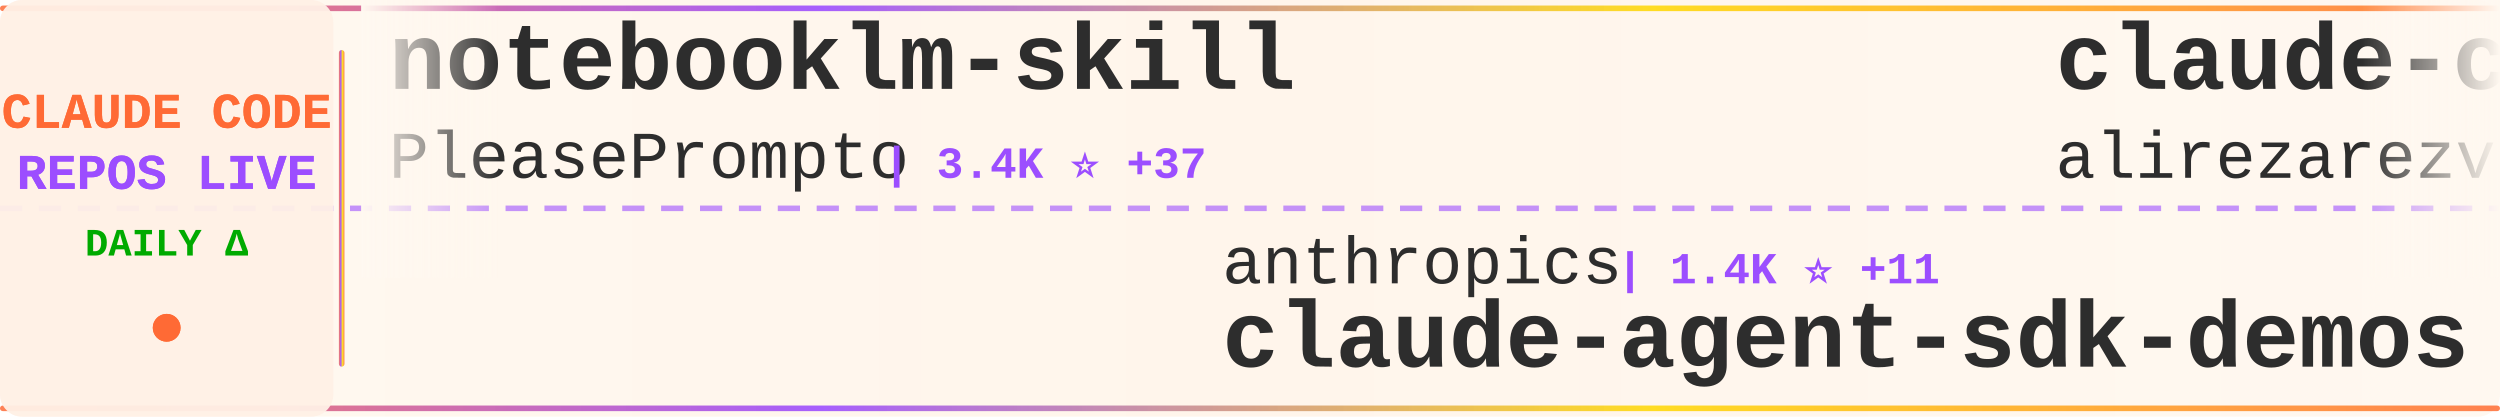
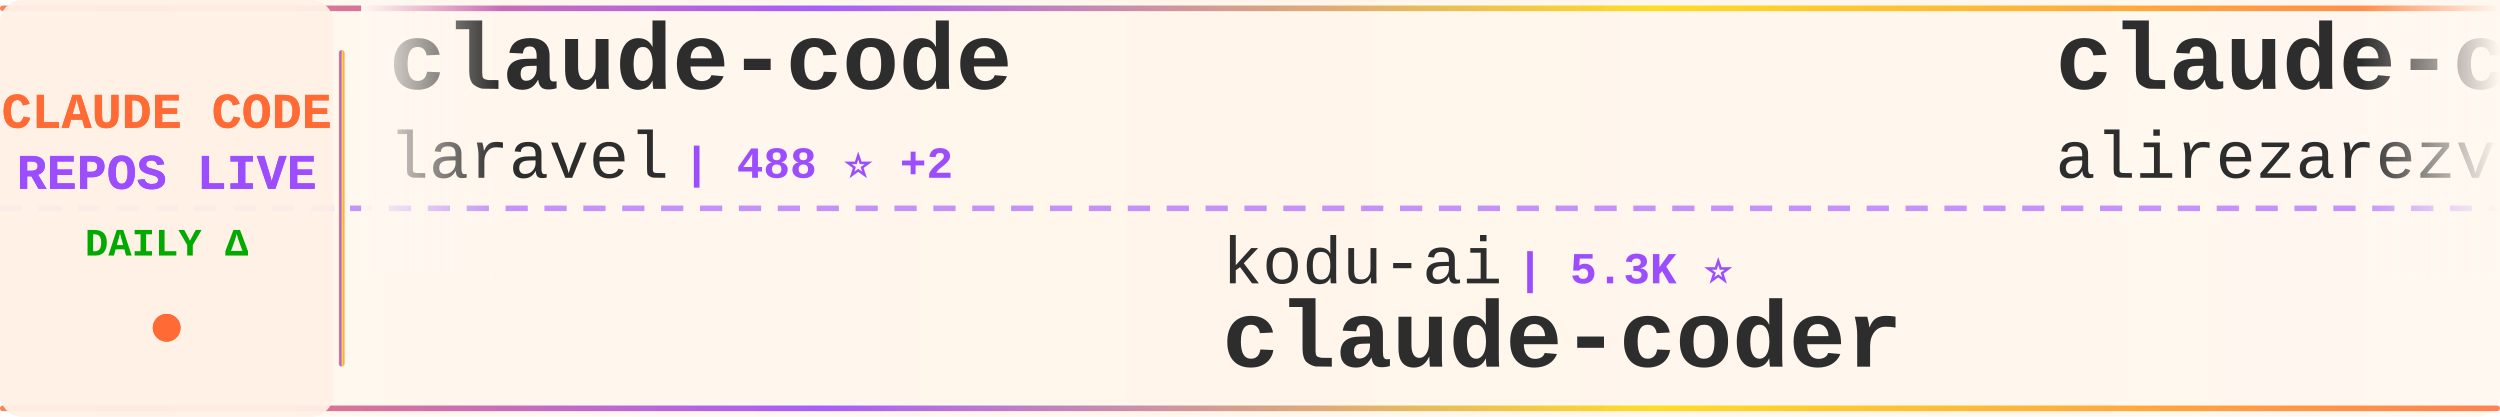
<svg xmlns="http://www.w3.org/2000/svg" width="900" height="150">
  <defs>
    <linearGradient id="tickerBg" x1="0%" y1="0%" x2="100%" y2="0%">
      <stop offset="0%" style="stop-color:#fff8f0;stop-opacity:0.98" />
      <stop offset="50%" style="stop-color:#fff5eb;stop-opacity:1" />
      <stop offset="100%" style="stop-color:#fff8f0;stop-opacity:0.98" />
    </linearGradient>
    <linearGradient id="borderGrad" x1="0%" y1="0%" x2="100%" y2="0%">
      <stop offset="0%" style="stop-color:#FF6B35;stop-opacity:0.85">
        <animate attributeName="stop-opacity" values="0.85;1;0.85" dur="2s" repeatCount="indefinite" />
      </stop>
      <stop offset="33%" style="stop-color:#9C4EFF;stop-opacity:0.9">
        <animate attributeName="stop-opacity" values="0.9;1;0.9" dur="2.2s" repeatCount="indefinite" />
      </stop>
      <stop offset="66%" style="stop-color:#FFD700;stop-opacity:0.85">
        <animate attributeName="stop-opacity" values="0.85;1;0.85" dur="1.8s" repeatCount="indefinite" />
      </stop>
      <stop offset="100%" style="stop-color:#FF6B35;stop-opacity:0.85">
        <animate attributeName="stop-opacity" values="0.85;1;0.85" dur="2s" repeatCount="indefinite" />
      </stop>
    </linearGradient>
    <filter id="textGlow">
      <feGaussianBlur stdDeviation="0.15" result="coloredBlur" />
      <feMerge>
        <feMergeNode in="coloredBlur" />
        <feMergeNode in="SourceGraphic" />
      </feMerge>
    </filter>
    <filter id="metricGlow">
      <feGaussianBlur stdDeviation="0.2" result="coloredBlur" />
      <feMerge>
        <feMergeNode in="coloredBlur" />
        <feMergeNode in="SourceGraphic" />
      </feMerge>
    </filter>
    <linearGradient id="leftFade" x1="0%" y1="0%" x2="100%" y2="0%">
      <stop offset="0%" style="stop-color:#fff8f0;stop-opacity:1" />
      <stop offset="100%" style="stop-color:#fff8f0;stop-opacity:0" />
    </linearGradient>
    <linearGradient id="rightFade" x1="0%" y1="0%" x2="100%" y2="0%">
      <stop offset="0%" style="stop-color:#fff8f0;stop-opacity:0" />
      <stop offset="100%" style="stop-color:#fff8f0;stop-opacity:1" />
    </linearGradient>
  </defs>
  <rect width="900" height="150" fill="url(#tickerBg)" rx="8" />
  <rect x="0" y="2" width="900" height="2" fill="url(#borderGrad)" rx="1" />
  <rect x="0" y="146" width="900" height="2" fill="url(#borderGrad)" rx="1" />
  <line x1="0" y1="75" x2="900" y2="75" stroke="#9C4EFF" stroke-width="2" stroke-dasharray="8 6" opacity="0.6" />
  <rect x="0" y="0" width="120" height="150" fill="#fff0e6" opacity="0.95" rx="8" />
  <text x="60" y="46" font-family="'Courier New', monospace" font-size="18" font-weight="bold" fill="#FF6B35" text-anchor="middle" filter="url(#textGlow)">
    CLAUDE CODE
  </text>
  <text x="60" y="68" font-family="'Courier New', monospace" font-size="18" font-weight="bold" fill="#9C4EFF" text-anchor="middle" filter="url(#textGlow)">
    REPOS LIVE
  </text>
  <text x="60" y="92" font-family="'Courier New', monospace" font-size="14" font-weight="bold" fill="#00aa00" text-anchor="middle">
    DAILY Δ
  </text>
  <circle cx="60" cy="118" r="5" fill="#FF6B35" filter="url(#metricGlow)">
    <animate attributeName="r" values="4;6;4" dur="1.5s" repeatCount="indefinite" />
    <animate attributeName="opacity" values="0.6;1;0.6" dur="1.5s" repeatCount="indefinite" />
  </circle>
  <rect x="122" y="18" width="2" height="114" fill="url(#borderGrad)" rx="1" />
  <clipPath id="tickerClip">
    <rect x="130" y="0" width="770" height="150" />
  </clipPath>
  <g clip-path="url(#tickerClip)">
    <g id="tickerItems">
      <animateTransform attributeName="transform" attributeType="XML" type="translate" from="0 0" to="-3000 0" dur="54s" repeatCount="indefinite" />
      <g transform="translate(0, 0)">
-         <text x="140" y="32" font-family="'Courier New', monospace" font-size="34" font-weight="bold" fill="#2d2d2d">notebooklm-skill</text>
-         <text x="140" y="64" font-family="'Courier New', monospace" font-size="24" font-weight="normal" fill="#2d2d2d" opacity="1.0">PleasePrompto</text>
-         <text x="318" y="64" font-family="'Courier New', monospace" font-size="16" font-weight="bold" fill="#9C4EFF"> | 3.4K ⭐ +37</text>
+         <text x="140" y="32" font-family="'Courier New', monospace" font-size="34" font-weight="bold" fill="#2d2d2d">claude-code</text>
+         <text x="140" y="64" font-family="'Courier New', monospace" font-size="24" font-weight="normal" fill="#2d2d2d" opacity="1.0">laravel</text>
+         <text x="246" y="64" font-family="'Courier New', monospace" font-size="16" font-weight="bold" fill="#9C4EFF"> | 488 ⭐ +2</text>
      </g>
      <g transform="translate(300, 0)">
-         <text x="140" y="102" font-family="'Courier New', monospace" font-size="24" font-weight="normal" fill="#2d2d2d" opacity="1.0">anthropics</text>
-         <text x="282" y="102" font-family="'Courier New', monospace" font-size="16" font-weight="bold" fill="#9C4EFF"> | 1.4K ⭐ +11</text>
-         <text x="140" y="132" font-family="'Courier New', monospace" font-size="34" font-weight="bold" fill="#2d2d2d">claude-agent-sdk-demos</text>
+         <text x="140" y="102" font-family="'Courier New', monospace" font-size="24" font-weight="normal" fill="#2d2d2d" opacity="1.0">kodu-ai</text>
+         <text x="246" y="102" font-family="'Courier New', monospace" font-size="16" font-weight="bold" fill="#9C4EFF"> | 5.3K ⭐</text>
+         <text x="140" y="132" font-family="'Courier New', monospace" font-size="34" font-weight="bold" fill="#2d2d2d">claude-coder</text>
      </g>
      <g transform="translate(600, 0)">
        <text x="140" y="32" font-family="'Courier New', monospace" font-size="34" font-weight="bold" fill="#2d2d2d">claude-code-tresor</text>
        <text x="140" y="64" font-family="'Courier New', monospace" font-size="24" font-weight="normal" fill="#2d2d2d" opacity="1.0">alirezarezvani</text>
-         <text x="330" y="64" font-family="'Courier New', monospace" font-size="16" font-weight="bold" fill="#9C4EFF"> | 503 ⭐ +4</text>
+         <text x="330" y="64" font-family="'Courier New', monospace" font-size="16" font-weight="bold" fill="#9C4EFF"> | 507 ⭐ +4</text>
      </g>
      <g transform="translate(900, 0)">
-         <text x="140" y="102" font-family="'Courier New', monospace" font-size="24" font-weight="normal" fill="#2d2d2d" opacity="1.0">andrepimenta</text>
-         <text x="306" y="102" font-family="'Courier New', monospace" font-size="16" font-weight="bold" fill="#9C4EFF"> | 989 ⭐</text>
-         <text x="140" y="132" font-family="'Courier New', monospace" font-size="34" font-weight="bold" fill="#2d2d2d">claude-code-chat</text>
+         <text x="140" y="102" font-family="'Courier New', monospace" font-size="24" font-weight="normal" fill="#2d2d2d" opacity="1.0">nishimoto265</text>
+         <text x="306" y="102" font-family="'Courier New', monospace" font-size="16" font-weight="bold" fill="#9C4EFF"> | 488 ⭐</text>
+         <text x="140" y="132" font-family="'Courier New', monospace" font-size="34" font-weight="bold" fill="#2d2d2d">Claude-Code-Communicatio...</text>
      </g>
      <g transform="translate(1200, 0)">
-         <text x="140" y="32" font-family="'Courier New', monospace" font-size="34" font-weight="bold" fill="#2d2d2d">obsidian-skills</text>
-         <text x="140" y="64" font-family="'Courier New', monospace" font-size="24" font-weight="normal" fill="#2d2d2d" opacity="1.0">kepano</text>
-         <text x="234" y="64" font-family="'Courier New', monospace" font-size="16" font-weight="bold" fill="#9C4EFF"> | 9.4K ⭐ +62</text>
+         <text x="140" y="32" font-family="'Courier New', monospace" font-size="34" font-weight="bold" fill="#2d2d2d">claude-code-source-code-...</text>
+         <text x="140" y="64" font-family="'Courier New', monospace" font-size="24" font-weight="normal" fill="#2d2d2d" opacity="1.0">ghuntley</text>
+         <text x="258" y="64" font-family="'Courier New', monospace" font-size="16" font-weight="bold" fill="#9C4EFF"> | 832 ⭐ +1</text>
      </g>
      <g transform="translate(1500, 0)">
-         <text x="140" y="102" font-family="'Courier New', monospace" font-size="24" font-weight="normal" fill="#2d2d2d" opacity="1.0">anthropics</text>
-         <text x="282" y="102" font-family="'Courier New', monospace" font-size="16" font-weight="bold" fill="#9C4EFF"> | 3.0K ⭐ +8</text>
-         <text x="140" y="132" font-family="'Courier New', monospace" font-size="34" font-weight="bold" fill="#2d2d2d">claude-code-security-rev...</text>
+         <text x="140" y="102" font-family="'Courier New', monospace" font-size="24" font-weight="normal" fill="#2d2d2d" opacity="1.0">thedotmack</text>
+         <text x="282" y="102" font-family="'Courier New', monospace" font-size="16" font-weight="bold" fill="#9C4EFF"> | 26.9K ⭐ +655</text>
+         <text x="140" y="132" font-family="'Courier New', monospace" font-size="34" font-weight="bold" fill="#2d2d2d">claude-mem</text>
      </g>
      <g transform="translate(1800, 0)">
-         <text x="140" y="32" font-family="'Courier New', monospace" font-size="34" font-weight="bold" fill="#2d2d2d">claude-code-acp</text>
-         <text x="140" y="64" font-family="'Courier New', monospace" font-size="24" font-weight="normal" fill="#2d2d2d" opacity="1.0">zed-industries</text>
-         <text x="330" y="64" font-family="'Courier New', monospace" font-size="16" font-weight="bold" fill="#9C4EFF"> | 905 ⭐ +4</text>
+         <text x="140" y="32" font-family="'Courier New', monospace" font-size="34" font-weight="bold" fill="#2d2d2d">CLIProxyAPI</text>
+         <text x="140" y="64" font-family="'Courier New', monospace" font-size="24" font-weight="normal" fill="#2d2d2d" opacity="1.0">router-for-me</text>
+         <text x="318" y="64" font-family="'Courier New', monospace" font-size="16" font-weight="bold" fill="#9C4EFF"> | 10.1K ⭐ +142</text>
      </g>
      <g transform="translate(2100, 0)">
-         <text x="140" y="102" font-family="'Courier New', monospace" font-size="24" font-weight="normal" fill="#2d2d2d" opacity="1.0">eyaltoledano</text>
-         <text x="306" y="102" font-family="'Courier New', monospace" font-size="16" font-weight="bold" fill="#9C4EFF"> | 25.4K ⭐ +17</text>
-         <text x="140" y="132" font-family="'Courier New', monospace" font-size="34" font-weight="bold" fill="#2d2d2d">claude-task-master</text>
+         <text x="140" y="102" font-family="'Courier New', monospace" font-size="24" font-weight="normal" fill="#2d2d2d" opacity="1.0">Yeachan-Heo</text>
+         <text x="294" y="102" font-family="'Courier New', monospace" font-size="16" font-weight="bold" fill="#9C4EFF"> | 5.8K ⭐ +160</text>
+         <text x="140" y="132" font-family="'Courier New', monospace" font-size="34" font-weight="bold" fill="#2d2d2d">oh-my-claudecode</text>
      </g>
      <g transform="translate(2400, 0)">
-         <text x="140" y="32" font-family="'Courier New', monospace" font-size="34" font-weight="bold" fill="#2d2d2d">idea-claude-code-gui</text>
-         <text x="140" y="64" font-family="'Courier New', monospace" font-size="24" font-weight="normal" fill="#2d2d2d" opacity="1.0">zhukunpenglinyutong</text>
-         <text x="390" y="64" font-family="'Courier New', monospace" font-size="16" font-weight="bold" fill="#9C4EFF"> | 1.2K ⭐ +60</text>
+         <text x="140" y="32" font-family="'Courier New', monospace" font-size="34" font-weight="bold" fill="#2d2d2d">claude-task-master</text>
+         <text x="140" y="64" font-family="'Courier New', monospace" font-size="24" font-weight="normal" fill="#2d2d2d" opacity="1.0">eyaltoledano</text>
+         <text x="306" y="64" font-family="'Courier New', monospace" font-size="16" font-weight="bold" fill="#9C4EFF"> | 25.4K ⭐ +21</text>
      </g>
      <g transform="translate(2700, 0)">
+         <text x="140" y="102" font-family="'Courier New', monospace" font-size="24" font-weight="normal" fill="#2d2d2d" opacity="1.0">Cranot</text>
+         <text x="234" y="102" font-family="'Courier New', monospace" font-size="16" font-weight="bold" fill="#9C4EFF"> | 2.3K ⭐ +3</text>
+         <text x="140" y="132" font-family="'Courier New', monospace" font-size="34" font-weight="bold" fill="#2d2d2d">claude-code-guide</text>
+       </g>
+       <g transform="translate(3000, 0)">
+         <text x="140" y="32" font-family="'Courier New', monospace" font-size="34" font-weight="bold" fill="#2d2d2d">claude-code</text>
+         <text x="140" y="64" font-family="'Courier New', monospace" font-size="24" font-weight="normal" fill="#2d2d2d" opacity="1.0">laravel</text>
+         <text x="246" y="64" font-family="'Courier New', monospace" font-size="16" font-weight="bold" fill="#9C4EFF"> | 488 ⭐ +2</text>
+       </g>
+       <g transform="translate(3300, 0)">
        <text x="140" y="102" font-family="'Courier New', monospace" font-size="24" font-weight="normal" fill="#2d2d2d" opacity="1.0">kodu-ai</text>
        <text x="246" y="102" font-family="'Courier New', monospace" font-size="16" font-weight="bold" fill="#9C4EFF"> | 5.3K ⭐</text>
        <text x="140" y="132" font-family="'Courier New', monospace" font-size="34" font-weight="bold" fill="#2d2d2d">claude-coder</text>
      </g>
-       <g transform="translate(3000, 0)">
-         <text x="140" y="32" font-family="'Courier New', monospace" font-size="34" font-weight="bold" fill="#2d2d2d">notebooklm-skill</text>
-         <text x="140" y="64" font-family="'Courier New', monospace" font-size="24" font-weight="normal" fill="#2d2d2d" opacity="1.0">PleasePrompto</text>
-         <text x="318" y="64" font-family="'Courier New', monospace" font-size="16" font-weight="bold" fill="#9C4EFF"> | 3.4K ⭐ +37</text>
-       </g>
-       <g transform="translate(3300, 0)">
-         <text x="140" y="102" font-family="'Courier New', monospace" font-size="24" font-weight="normal" fill="#2d2d2d" opacity="1.0">anthropics</text>
-         <text x="282" y="102" font-family="'Courier New', monospace" font-size="16" font-weight="bold" fill="#9C4EFF"> | 1.4K ⭐ +11</text>
-         <text x="140" y="132" font-family="'Courier New', monospace" font-size="34" font-weight="bold" fill="#2d2d2d">claude-agent-sdk-demos</text>
-       </g>
      <g transform="translate(3600, 0)">
        <text x="140" y="32" font-family="'Courier New', monospace" font-size="34" font-weight="bold" fill="#2d2d2d">claude-code-tresor</text>
        <text x="140" y="64" font-family="'Courier New', monospace" font-size="24" font-weight="normal" fill="#2d2d2d" opacity="1.0">alirezarezvani</text>
-         <text x="330" y="64" font-family="'Courier New', monospace" font-size="16" font-weight="bold" fill="#9C4EFF"> | 503 ⭐ +4</text>
+         <text x="330" y="64" font-family="'Courier New', monospace" font-size="16" font-weight="bold" fill="#9C4EFF"> | 507 ⭐ +4</text>
      </g>
      <g transform="translate(3900, 0)">
-         <text x="140" y="102" font-family="'Courier New', monospace" font-size="24" font-weight="normal" fill="#2d2d2d" opacity="1.0">andrepimenta</text>
-         <text x="306" y="102" font-family="'Courier New', monospace" font-size="16" font-weight="bold" fill="#9C4EFF"> | 989 ⭐</text>
-         <text x="140" y="132" font-family="'Courier New', monospace" font-size="34" font-weight="bold" fill="#2d2d2d">claude-code-chat</text>
+         <text x="140" y="102" font-family="'Courier New', monospace" font-size="24" font-weight="normal" fill="#2d2d2d" opacity="1.0">nishimoto265</text>
+         <text x="306" y="102" font-family="'Courier New', monospace" font-size="16" font-weight="bold" fill="#9C4EFF"> | 488 ⭐</text>
+         <text x="140" y="132" font-family="'Courier New', monospace" font-size="34" font-weight="bold" fill="#2d2d2d">Claude-Code-Communicatio...</text>
      </g>
    </g>
  </g>
  <rect x="130" y="0" width="50" height="100" fill="url(#leftFade)" />
  <rect x="850" y="0" width="50" height="100" fill="url(#rightFade)" />
</svg>
